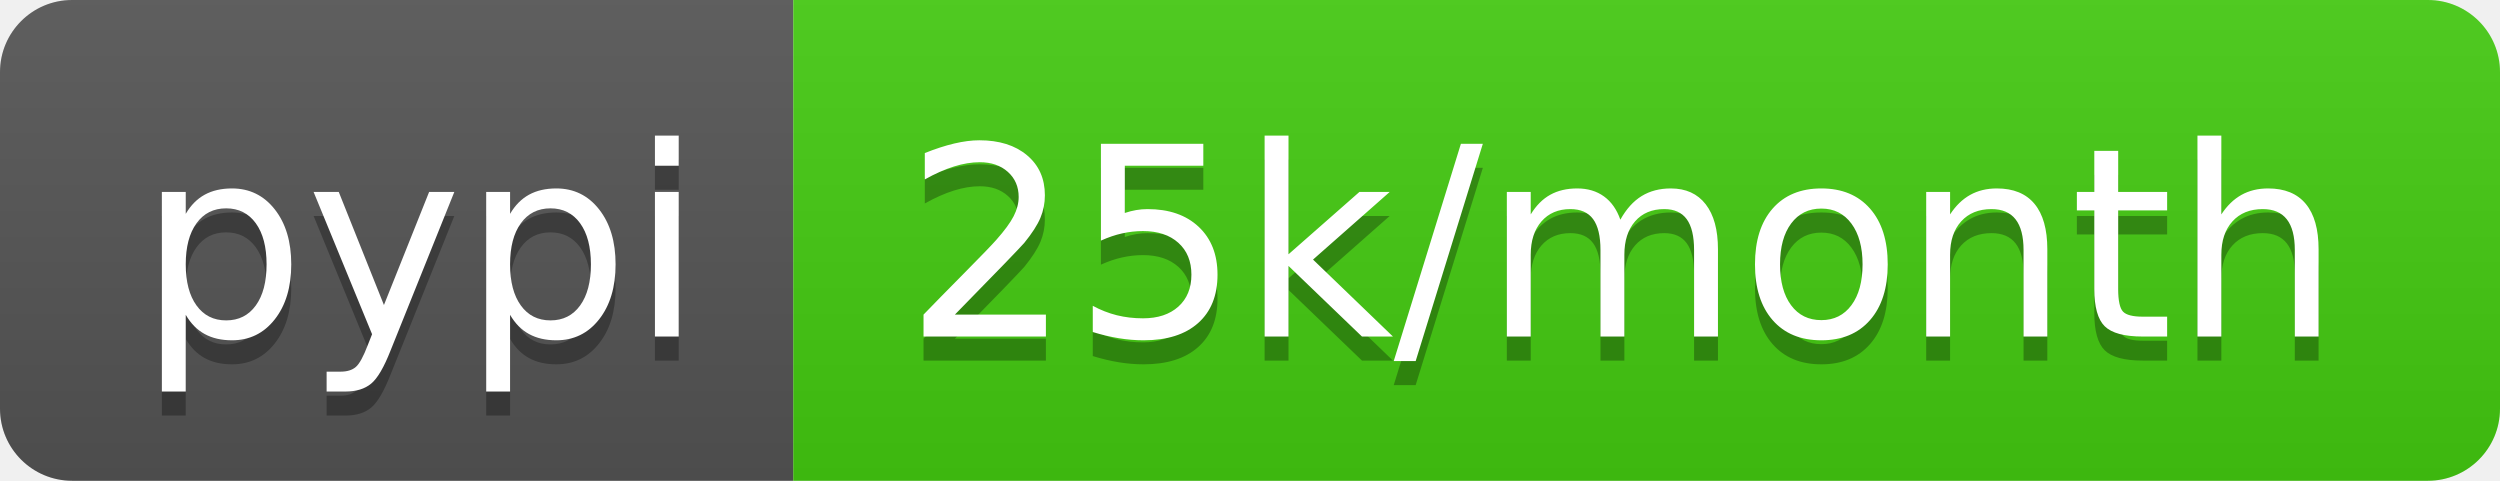
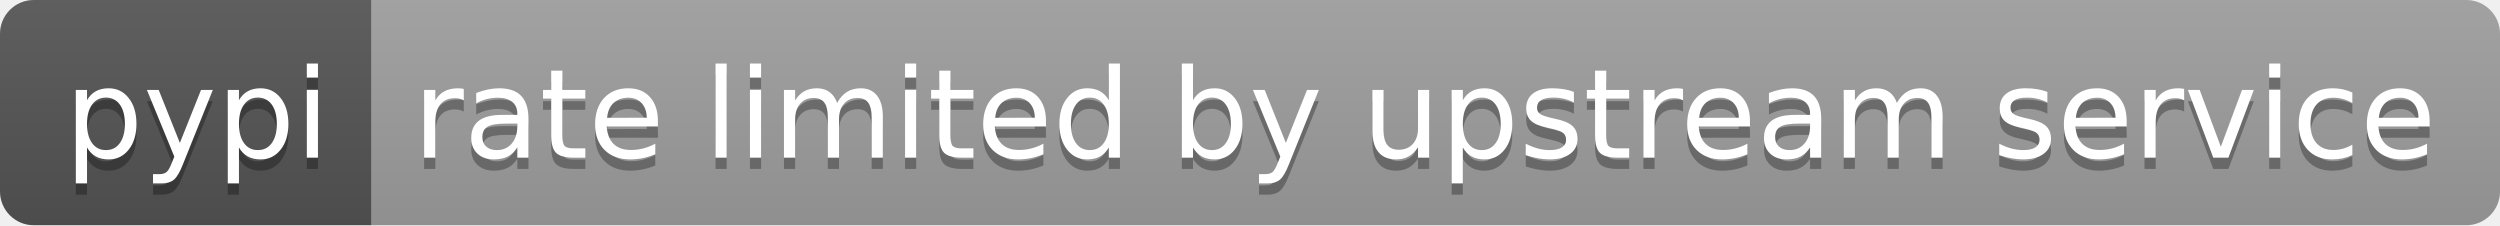
- <svg xmlns="http://www.w3.org/2000/svg" width="104" height="20" role="img" aria-label="pypi: 25k/month">
+ <svg xmlns="http://www.w3.org/2000/svg" width="222" height="20" role="img" aria-label="pypi: rate limited by upstream service">
  <linearGradient id="s" x2="0" y2="100%">
    <stop offset="0" stop-color="#bbb" stop-opacity=".1" />
    <stop offset="1" stop-opacity=".1" />
  </linearGradient>
  <clipPath id="r">
-     <rect width="104" height="20" rx="3" fill="#fff" />
+     <rect width="222" height="20" rx="3" fill="#fff" />
  </clipPath>
  <g clip-path="url(#r)">
    <rect width="33" height="20" fill="#555" />
-     <rect x="33" width="71" height="20" fill="#4c1" />
-     <rect width="104" height="20" fill="url(#s)" />
+     <rect x="33" width="189" height="20" fill="#9f9f9f" />
+     <rect width="222" height="20" fill="url(#s)" />
  </g>
  <g fill="#fff" text-anchor="middle" font-family="Verdana,Geneva,DejaVu Sans,sans-serif" text-rendering="geometricPrecision" font-size="110">
    <text aria-hidden="true" x="175" y="150" fill="#010101" fill-opacity=".3" transform="scale(.1)" textLength="230">pypi</text>
    <text x="175" y="140" transform="scale(.1)" fill="#fff" textLength="230">pypi</text>
-     <text aria-hidden="true" x="675" y="150" fill="#010101" fill-opacity=".3" transform="scale(.1)" textLength="610">25k/month</text>
-     <text x="675" y="140" transform="scale(.1)" fill="#fff" textLength="610">25k/month</text>
+     <text aria-hidden="true" x="1265" y="150" fill="#010101" fill-opacity=".3" transform="scale(.1)" textLength="1790">rate limited by upstream service</text>
+     <text x="1265" y="140" transform="scale(.1)" fill="#fff" textLength="1790">rate limited by upstream service</text>
  </g>
</svg>
